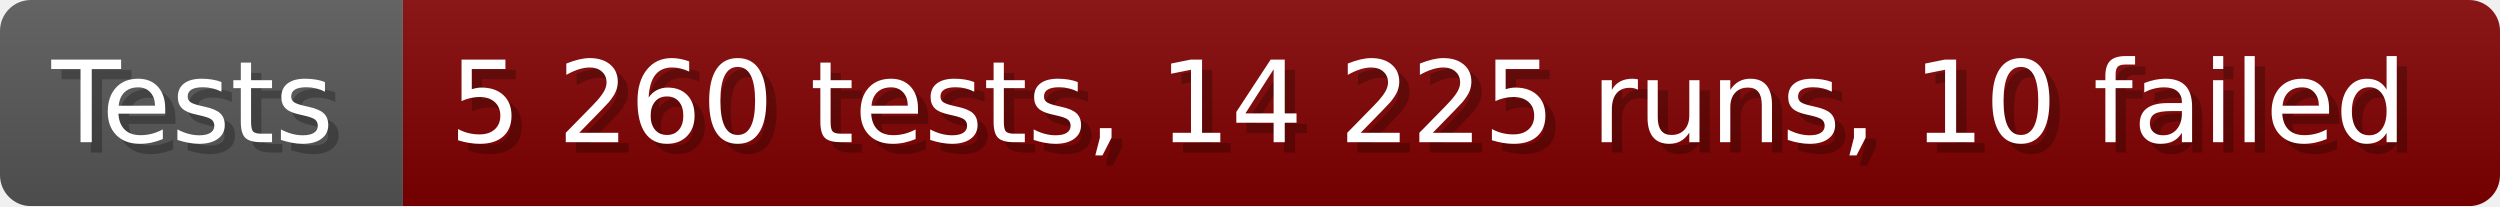
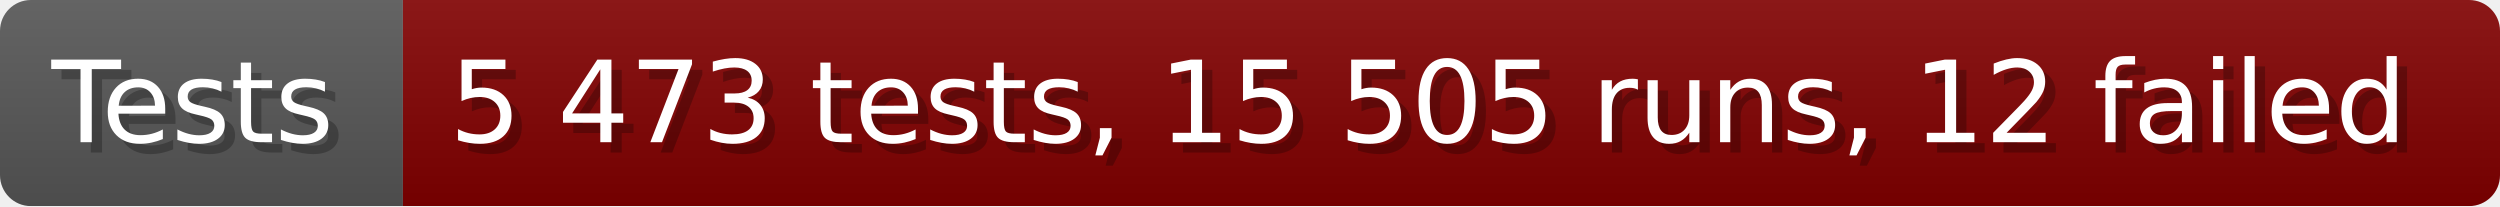
- <svg xmlns="http://www.w3.org/2000/svg" width="242.6" height="20" viewBox="0 0 2426 200" role="img" aria-label="Tests: 5 260 tests, 14 225 runs, 10 failed">
+ <svg xmlns="http://www.w3.org/2000/svg" width="242.6" height="20" viewBox="0 0 2426 200" role="img" aria-label="Tests: 5 473 tests, 15 505 runs, 12 failed">
  <linearGradient id="a" x2="0" y2="100%">
    <stop offset="0" stop-opacity=".1" stop-color="#EEE" />
    <stop offset="1" stop-opacity=".1" />
  </linearGradient>
  <mask id="m">
    <rect width="2426" height="200" rx="30" fill="#FFF" />
  </mask>
  <g mask="url(#m)">
    <rect width="391" height="200" fill="#555" />
    <rect width="2035" height="200" fill="#800000" x="391" />
    <rect width="2426" height="200" fill="url(#a)" />
  </g>
  <g aria-hidden="true" fill="#fff" text-anchor="start" font-family="Verdana,DejaVu Sans,sans-serif" font-size="110">
    <text x="60" y="148" textLength="291" fill="#000" opacity="0.25">Tests</text>
    <text x="50" y="138" textLength="291">Tests</text>
-     <text x="446" y="148" textLength="1935" fill="#000" opacity="0.25">5 260 tests, 14 225 runs, 10 failed</text>
-     <text x="436" y="138" textLength="1935">5 260 tests, 14 225 runs, 10 failed</text>
+     <text x="446" y="148" textLength="1935" fill="#000" opacity="0.25">5 473 tests, 15 505 runs, 12 failed</text>
+     <text x="436" y="138" textLength="1935">5 473 tests, 15 505 runs, 12 failed</text>
  </g>
</svg>
